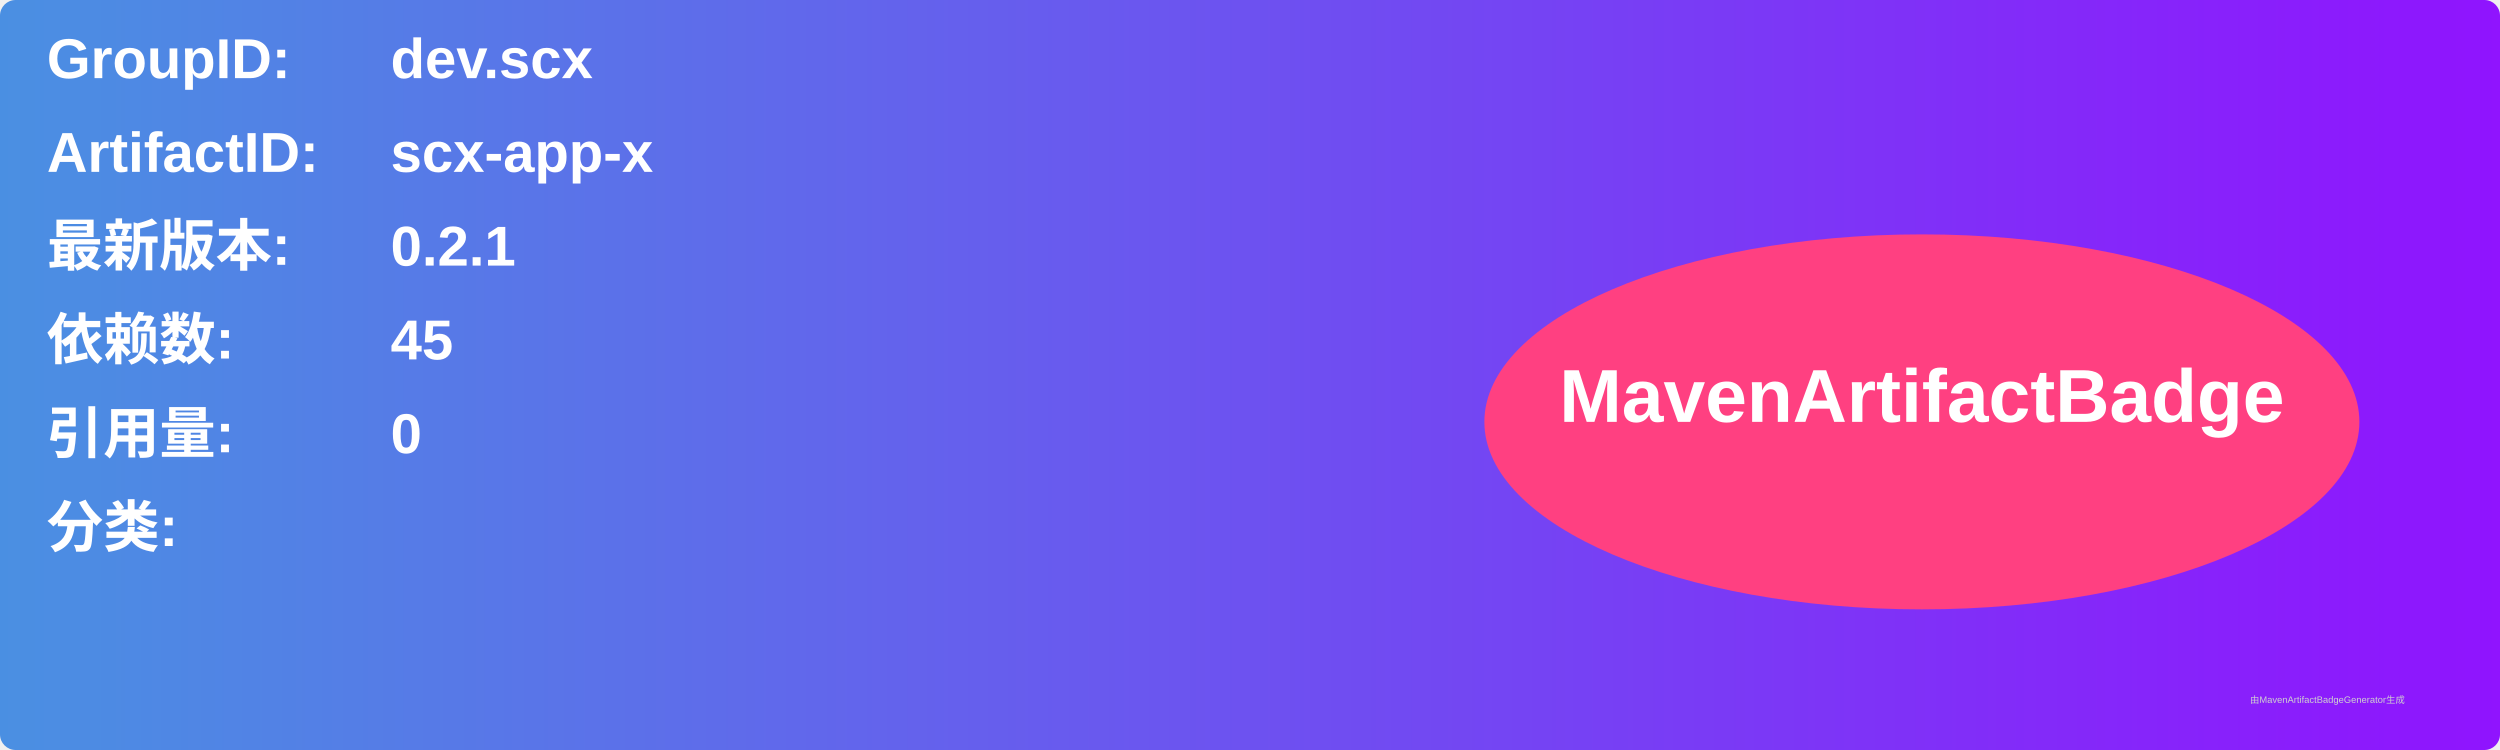
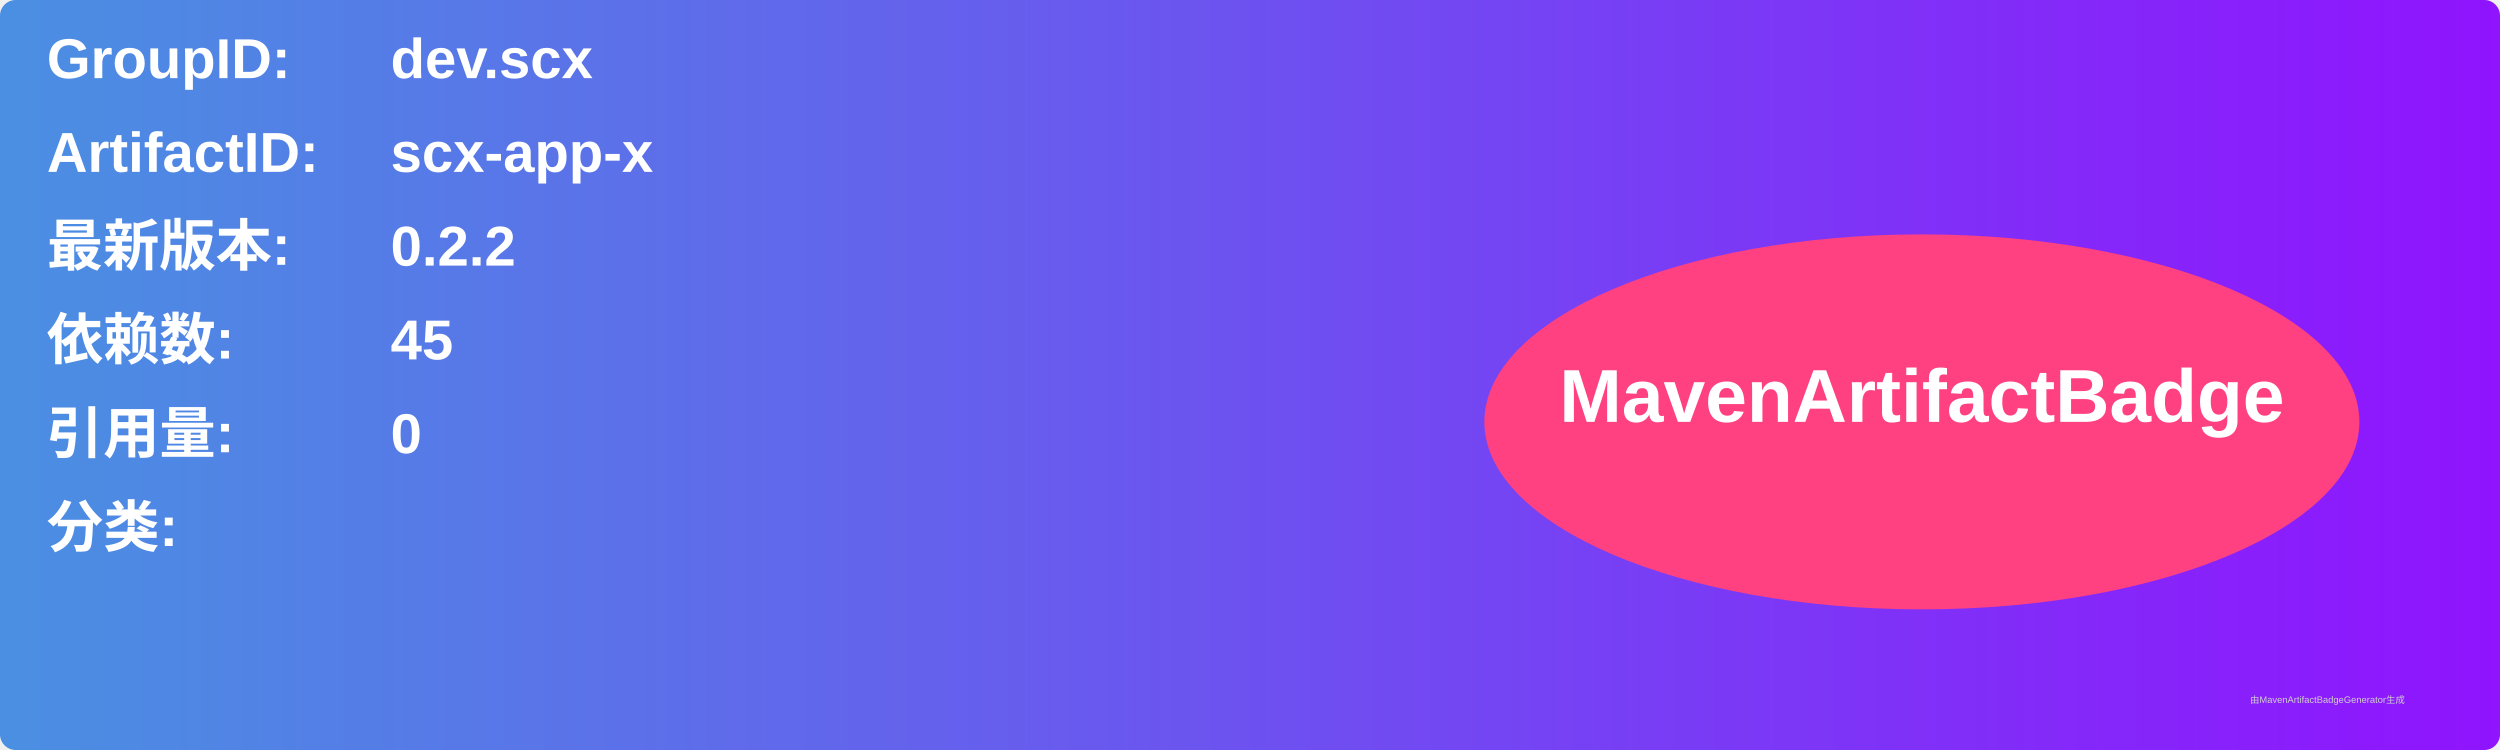
<svg xmlns="http://www.w3.org/2000/svg" width="800" height="240" viewBox="0 0 800 240">
  <linearGradient id="grad" x1="0%" y1="0%" x2="100%" y2="0%">
    <stop offset="0%" stop-color="#4a90e2" />
    <stop offset="100%" stop-color="#9013fe" />
  </linearGradient>
  <rect width="100%" height="100%" rx="5" ry="5" fill="url(#grad)" />
  <g transform="translate(15, 15)">
    <text x="0" y="10" font-family="Arial" font-size="18" fill="white" font-weight="bold" width="260">GroupID:</text>
    <text x="110" y="10" font-family="Arial" font-size="18" fill="white" font-weight="bold" width="460">dev.scx</text>
    <text x="0" y="40" font-family="Arial" font-size="18" fill="white" font-weight="bold" width="260">ArtifactID:</text>
    <text x="110" y="40" font-family="Arial" font-size="18" fill="white" font-weight="bold" width="460">scx-app-x</text>
    <text x="0" y="70" font-family="Arial" font-size="18" fill="white" font-weight="bold">最新版本:</text>
    <text x="110" y="70" font-family="Arial" font-size="18" fill="white" font-weight="bold">
-       <tspan font-weight="bold">0.2.1</tspan>
+       <tspan font-weight="bold">0.2.2</tspan>
    </text>
    <text x="0" y="100" font-family="Arial" font-size="18" fill="white" font-weight="bold">依赖数: </text>
    <text x="110" y="100" font-family="Arial" font-size="18" fill="white">
      <tspan font-weight="bold">45</tspan>
    </text>
    <text x="0" y="130" font-family="Arial" font-size="18" fill="white" font-weight="bold">引用量: </text>
    <text x="110" y="130" font-family="Arial" font-size="18" fill="white">
      <tspan font-weight="bold">0</tspan>
    </text>
    <text x="0" y="160" font-family="Arial" font-size="18" fill="white" font-weight="bold">分类:</text>
    <text x="10" y="190" font-family="Arial" font-size="10" fill="white">
      <tspan font-weight="bold" />
    </text>
    <ellipse cx="600" cy="120" rx="140" ry="60" fill="#ff4081" />
    <text x="600" y="120" text-anchor="middle" font-family="Arial" font-size="24" fill="white" font-weight="bold">MavenArtifactBadge</text>
  </g>
  <text x="720" y="225" font-family="Arial" font-size="3" fill="#d0d0d0">由MavenArtifactBadgeGenerator生成</text>
</svg>
